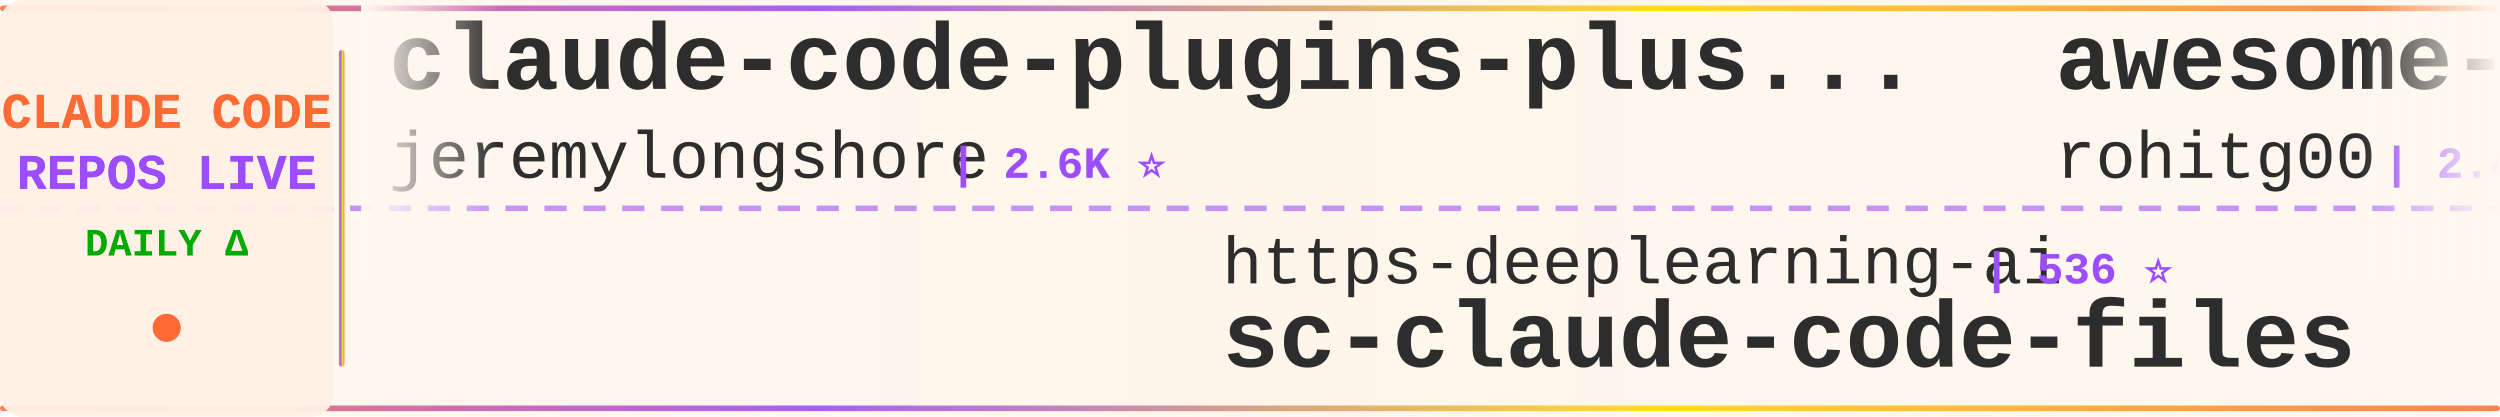
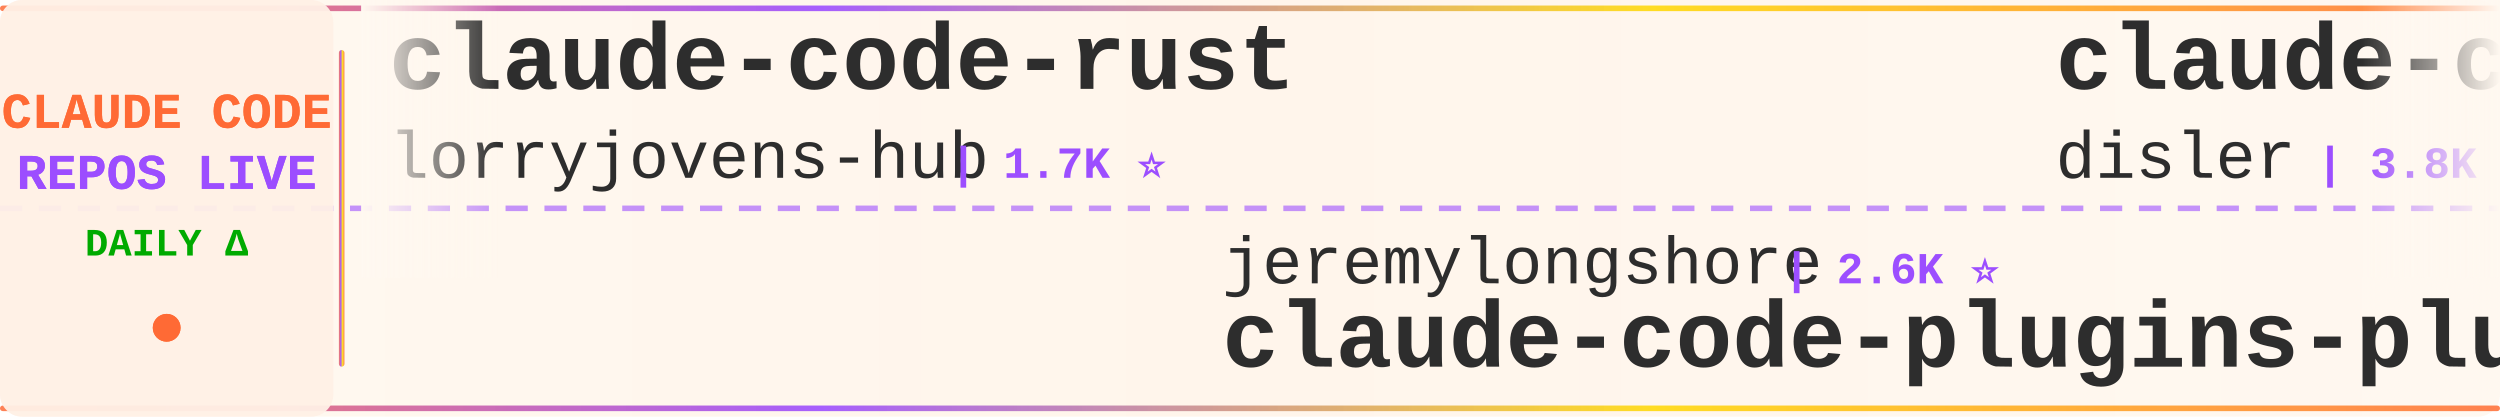
<svg xmlns="http://www.w3.org/2000/svg" width="900" height="150">
  <defs>
    <linearGradient id="tickerBg" x1="0%" y1="0%" x2="100%" y2="0%">
      <stop offset="0%" style="stop-color:#fff8f0;stop-opacity:0.98" />
      <stop offset="50%" style="stop-color:#fff5eb;stop-opacity:1" />
      <stop offset="100%" style="stop-color:#fff8f0;stop-opacity:0.98" />
    </linearGradient>
    <linearGradient id="borderGrad" x1="0%" y1="0%" x2="100%" y2="0%">
      <stop offset="0%" style="stop-color:#FF6B35;stop-opacity:0.85">
        <animate attributeName="stop-opacity" values="0.85;1;0.85" dur="2s" repeatCount="indefinite" />
      </stop>
      <stop offset="33%" style="stop-color:#9C4EFF;stop-opacity:0.9">
        <animate attributeName="stop-opacity" values="0.9;1;0.9" dur="2.2s" repeatCount="indefinite" />
      </stop>
      <stop offset="66%" style="stop-color:#FFD700;stop-opacity:0.85">
        <animate attributeName="stop-opacity" values="0.85;1;0.85" dur="1.8s" repeatCount="indefinite" />
      </stop>
      <stop offset="100%" style="stop-color:#FF6B35;stop-opacity:0.85">
        <animate attributeName="stop-opacity" values="0.85;1;0.85" dur="2s" repeatCount="indefinite" />
      </stop>
    </linearGradient>
    <filter id="textGlow">
      <feGaussianBlur stdDeviation="0.15" result="coloredBlur" />
      <feMerge>
        <feMergeNode in="coloredBlur" />
        <feMergeNode in="SourceGraphic" />
      </feMerge>
    </filter>
    <filter id="metricGlow">
      <feGaussianBlur stdDeviation="0.2" result="coloredBlur" />
      <feMerge>
        <feMergeNode in="coloredBlur" />
        <feMergeNode in="SourceGraphic" />
      </feMerge>
    </filter>
    <linearGradient id="leftFade" x1="0%" y1="0%" x2="100%" y2="0%">
      <stop offset="0%" style="stop-color:#fff8f0;stop-opacity:1" />
      <stop offset="100%" style="stop-color:#fff8f0;stop-opacity:0" />
    </linearGradient>
    <linearGradient id="rightFade" x1="0%" y1="0%" x2="100%" y2="0%">
      <stop offset="0%" style="stop-color:#fff8f0;stop-opacity:0" />
      <stop offset="100%" style="stop-color:#fff8f0;stop-opacity:1" />
    </linearGradient>
  </defs>
  <rect width="900" height="150" fill="url(#tickerBg)" rx="8" />
  <rect x="0" y="2" width="900" height="2" fill="url(#borderGrad)" rx="1" />
  <rect x="0" y="146" width="900" height="2" fill="url(#borderGrad)" rx="1" />
  <line x1="0" y1="75" x2="900" y2="75" stroke="#9C4EFF" stroke-width="2" stroke-dasharray="8 6" opacity="0.6" />
  <rect x="0" y="0" width="120" height="150" fill="#fff0e6" opacity="0.95" rx="8" />
  <text x="60" y="46" font-family="'Courier New', monospace" font-size="18" font-weight="bold" fill="#FF6B35" text-anchor="middle" filter="url(#textGlow)">
    CLAUDE CODE
  </text>
  <text x="60" y="68" font-family="'Courier New', monospace" font-size="18" font-weight="bold" fill="#9C4EFF" text-anchor="middle" filter="url(#textGlow)">
    REPOS LIVE
  </text>
  <text x="60" y="92" font-family="'Courier New', monospace" font-size="14" font-weight="bold" fill="#00aa00" text-anchor="middle">
    DAILY Δ
  </text>
  <circle cx="60" cy="118" r="5" fill="#FF6B35" filter="url(#metricGlow)">
    <animate attributeName="r" values="4;6;4" dur="1.5s" repeatCount="indefinite" />
    <animate attributeName="opacity" values="0.6;1;0.6" dur="1.5s" repeatCount="indefinite" />
  </circle>
  <rect x="122" y="18" width="2" height="114" fill="url(#borderGrad)" rx="1" />
  <clipPath id="tickerClip">
    <rect x="130" y="0" width="770" height="150" />
  </clipPath>
  <g clip-path="url(#tickerClip)">
    <g id="tickerItems">
      <animateTransform attributeName="transform" attributeType="XML" type="translate" from="0 0" to="-3000 0" dur="54s" repeatCount="indefinite" />
      <g transform="translate(0, 0)">
-         <text x="140" y="32" font-family="'Courier New', monospace" font-size="34" font-weight="bold" fill="#2d2d2d">claude-code-plugins-plus...</text>
-         <text x="140" y="64" font-family="'Courier New', monospace" font-size="24" font-weight="normal" fill="#2d2d2d" opacity="1.0">jeremylongshore</text>
-         <text x="342" y="64" font-family="'Courier New', monospace" font-size="16" font-weight="bold" fill="#9C4EFF"> | 2.6K ⭐</text>
+         <text x="140" y="32" font-family="'Courier New', monospace" font-size="34" font-weight="bold" fill="#2d2d2d">claude-code-rust</text>
+         <text x="140" y="64" font-family="'Courier New', monospace" font-size="24" font-weight="normal" fill="#2d2d2d" opacity="1.0">lorryjovens-hub</text>
+         <text x="342" y="64" font-family="'Courier New', monospace" font-size="16" font-weight="bold" fill="#9C4EFF"> | 1.7K ⭐</text>
      </g>
      <g transform="translate(300, 0)">
-         <text x="140" y="102" font-family="'Courier New', monospace" font-size="24" font-weight="normal" fill="#2d2d2d" opacity="1.0">https-deeplearning-ai</text>
-         <text x="414" y="102" font-family="'Courier New', monospace" font-size="16" font-weight="bold" fill="#9C4EFF"> | 536 ⭐</text>
-         <text x="140" y="132" font-family="'Courier New', monospace" font-size="34" font-weight="bold" fill="#2d2d2d">sc-claude-code-files</text>
+         <text x="140" y="102" font-family="'Courier New', monospace" font-size="24" font-weight="normal" fill="#2d2d2d" opacity="1.0">jeremylongshore</text>
+         <text x="342" y="102" font-family="'Courier New', monospace" font-size="16" font-weight="bold" fill="#9C4EFF"> | 2.6K ⭐</text>
+         <text x="140" y="132" font-family="'Courier New', monospace" font-size="34" font-weight="bold" fill="#2d2d2d">claude-code-plugins-plus...</text>
      </g>
      <g transform="translate(600, 0)">
-         <text x="140" y="32" font-family="'Courier New', monospace" font-size="34" font-weight="bold" fill="#2d2d2d">awesome-claude-code-tool...</text>
-         <text x="140" y="64" font-family="'Courier New', monospace" font-size="24" font-weight="normal" fill="#2d2d2d" opacity="1.0">rohitg00</text>
-         <text x="258" y="64" font-family="'Courier New', monospace" font-size="16" font-weight="bold" fill="#9C4EFF"> | 2.4K ⭐</text>
+         <text x="140" y="32" font-family="'Courier New', monospace" font-size="34" font-weight="bold" fill="#2d2d2d">claude-code-hooks-master...</text>
+         <text x="140" y="64" font-family="'Courier New', monospace" font-size="24" font-weight="normal" fill="#2d2d2d" opacity="1.0">disler</text>
+         <text x="234" y="64" font-family="'Courier New', monospace" font-size="16" font-weight="bold" fill="#9C4EFF"> | 3.8K ⭐</text>
      </g>
      <g transform="translate(900, 0)">
-         <text x="140" y="102" font-family="'Courier New', monospace" font-size="24" font-weight="normal" fill="#2d2d2d" opacity="1.0">fazxes</text>
-         <text x="234" y="102" font-family="'Courier New', monospace" font-size="16" font-weight="bold" fill="#9C4EFF"> | 227 ⭐</text>
-         <text x="140" y="132" font-family="'Courier New', monospace" font-size="34" font-weight="bold" fill="#2d2d2d">Claude-code</text>
+         <text x="140" y="102" font-family="'Courier New', monospace" font-size="24" font-weight="normal" fill="#2d2d2d" opacity="1.0">FlorianBruniaux</text>
+         <text x="342" y="102" font-family="'Courier New', monospace" font-size="16" font-weight="bold" fill="#9C4EFF"> | 5.6K ⭐ +2</text>
+         <text x="140" y="132" font-family="'Courier New', monospace" font-size="34" font-weight="bold" fill="#2d2d2d">claude-code-ultimate-gui...</text>
      </g>
      <g transform="translate(1200, 0)">
-         <text x="140" y="32" font-family="'Courier New', monospace" font-size="34" font-weight="bold" fill="#2d2d2d">claude-code-security-rev...</text>
-         <text x="140" y="64" font-family="'Courier New', monospace" font-size="24" font-weight="normal" fill="#2d2d2d" opacity="1.0">anthropics</text>
-         <text x="282" y="64" font-family="'Courier New', monospace" font-size="16" font-weight="bold" fill="#9C4EFF"> | 5.6K ⭐ +3</text>
+         <text x="140" y="32" font-family="'Courier New', monospace" font-size="34" font-weight="bold" fill="#2d2d2d">claude-code-webui</text>
+         <text x="140" y="64" font-family="'Courier New', monospace" font-size="24" font-weight="normal" fill="#2d2d2d" opacity="1.0">sugyan</text>
+         <text x="234" y="64" font-family="'Courier New', monospace" font-size="16" font-weight="bold" fill="#9C4EFF"> | 1.1K ⭐</text>
      </g>
      <g transform="translate(1500, 0)">
-         <text x="140" y="102" font-family="'Courier New', monospace" font-size="24" font-weight="normal" fill="#2d2d2d" opacity="1.0">nicedreamzapp</text>
-         <text x="318" y="102" font-family="'Courier New', monospace" font-size="16" font-weight="bold" fill="#9C4EFF"> | 3.0K ⭐ +1</text>
-         <text x="140" y="132" font-family="'Courier New', monospace" font-size="34" font-weight="bold" fill="#2d2d2d">claude-code-local</text>
+         <text x="140" y="102" font-family="'Courier New', monospace" font-size="24" font-weight="normal" fill="#2d2d2d" opacity="1.0">SeemSeam</text>
+         <text x="258" y="102" font-family="'Courier New', monospace" font-size="16" font-weight="bold" fill="#9C4EFF"> | 3.3K ⭐ +1</text>
+         <text x="140" y="132" font-family="'Courier New', monospace" font-size="34" font-weight="bold" fill="#2d2d2d">claude_codex_bridge</text>
      </g>
      <g transform="translate(1800, 0)">
-         <text x="140" y="32" font-family="'Courier New', monospace" font-size="34" font-weight="bold" fill="#2d2d2d">claude-code-from-scratch</text>
-         <text x="140" y="64" font-family="'Courier New', monospace" font-size="24" font-weight="normal" fill="#2d2d2d" opacity="1.0">Windy3f3f3f3f</text>
-         <text x="318" y="64" font-family="'Courier New', monospace" font-size="16" font-weight="bold" fill="#9C4EFF"> | 2.5K ⭐</text>
+         <text x="140" y="32" font-family="'Courier New', monospace" font-size="34" font-weight="bold" fill="#2d2d2d">claude-code-source</text>
+         <text x="140" y="64" font-family="'Courier New', monospace" font-size="24" font-weight="normal" fill="#2d2d2d" opacity="1.0">JrCx7scC</text>
+         <text x="258" y="64" font-family="'Courier New', monospace" font-size="16" font-weight="bold" fill="#9C4EFF"> | 371 ⭐</text>
      </g>
      <g transform="translate(2100, 0)">
-         <text x="140" y="102" font-family="'Courier New', monospace" font-size="24" font-weight="normal" fill="#2d2d2d" opacity="1.0">darcyegb</text>
-         <text x="258" y="102" font-family="'Courier New', monospace" font-size="16" font-weight="bold" fill="#9C4EFF"> | 750 ⭐</text>
-         <text x="140" y="132" font-family="'Courier New', monospace" font-size="34" font-weight="bold" fill="#2d2d2d">ClaudeCodeAgents</text>
+         <text x="140" y="102" font-family="'Courier New', monospace" font-size="24" font-weight="normal" fill="#2d2d2d" opacity="1.0">AICoderTudou</text>
+         <text x="306" y="102" font-family="'Courier New', monospace" font-size="16" font-weight="bold" fill="#9C4EFF"> | 497 ⭐</text>
+         <text x="140" y="132" font-family="'Courier New', monospace" font-size="34" font-weight="bold" fill="#2d2d2d">claude-code-tudou</text>
      </g>
      <g transform="translate(2400, 0)">
-         <text x="140" y="32" font-family="'Courier New', monospace" font-size="34" font-weight="bold" fill="#2d2d2d">claude_code_src</text>
-         <text x="140" y="64" font-family="'Courier New', monospace" font-size="24" font-weight="normal" fill="#2d2d2d" opacity="1.0">ponponon</text>
-         <text x="258" y="64" font-family="'Courier New', monospace" font-size="16" font-weight="bold" fill="#9C4EFF"> | 2.3K ⭐</text>
+         <text x="140" y="32" font-family="'Courier New', monospace" font-size="34" font-weight="bold" fill="#2d2d2d">claude-code-workflows</text>
+         <text x="140" y="64" font-family="'Courier New', monospace" font-size="24" font-weight="normal" fill="#2d2d2d" opacity="1.0">OneRedOak</text>
+         <text x="270" y="64" font-family="'Courier New', monospace" font-size="16" font-weight="bold" fill="#9C4EFF"> | 3.9K ⭐ -1</text>
      </g>
      <g transform="translate(2700, 0)">
-         <text x="140" y="102" font-family="'Courier New', monospace" font-size="24" font-weight="normal" fill="#2d2d2d" opacity="1.0">anthropics</text>
-         <text x="282" y="102" font-family="'Courier New', monospace" font-size="16" font-weight="bold" fill="#9C4EFF"> | 924 ⭐</text>
-         <text x="140" y="132" font-family="'Courier New', monospace" font-size="34" font-weight="bold" fill="#2d2d2d">claude-code-base-action</text>
+         <text x="140" y="102" font-family="'Courier New', monospace" font-size="24" font-weight="normal" fill="#2d2d2d" opacity="1.0">digitalsamba</text>
+         <text x="306" y="102" font-family="'Courier New', monospace" font-size="16" font-weight="bold" fill="#9C4EFF"> | 1.8K ⭐</text>
+         <text x="140" y="132" font-family="'Courier New', monospace" font-size="34" font-weight="bold" fill="#2d2d2d">claude-code-video-toolki...</text>
      </g>
      <g transform="translate(3000, 0)">
-         <text x="140" y="32" font-family="'Courier New', monospace" font-size="34" font-weight="bold" fill="#2d2d2d">claude-code-plugins-plus...</text>
-         <text x="140" y="64" font-family="'Courier New', monospace" font-size="24" font-weight="normal" fill="#2d2d2d" opacity="1.0">jeremylongshore</text>
-         <text x="342" y="64" font-family="'Courier New', monospace" font-size="16" font-weight="bold" fill="#9C4EFF"> | 2.6K ⭐</text>
+         <text x="140" y="32" font-family="'Courier New', monospace" font-size="34" font-weight="bold" fill="#2d2d2d">claude-code-rust</text>
+         <text x="140" y="64" font-family="'Courier New', monospace" font-size="24" font-weight="normal" fill="#2d2d2d" opacity="1.0">lorryjovens-hub</text>
+         <text x="342" y="64" font-family="'Courier New', monospace" font-size="16" font-weight="bold" fill="#9C4EFF"> | 1.7K ⭐</text>
      </g>
      <g transform="translate(3300, 0)">
-         <text x="140" y="102" font-family="'Courier New', monospace" font-size="24" font-weight="normal" fill="#2d2d2d" opacity="1.0">https-deeplearning-ai</text>
-         <text x="414" y="102" font-family="'Courier New', monospace" font-size="16" font-weight="bold" fill="#9C4EFF"> | 536 ⭐</text>
-         <text x="140" y="132" font-family="'Courier New', monospace" font-size="34" font-weight="bold" fill="#2d2d2d">sc-claude-code-files</text>
+         <text x="140" y="102" font-family="'Courier New', monospace" font-size="24" font-weight="normal" fill="#2d2d2d" opacity="1.0">jeremylongshore</text>
+         <text x="342" y="102" font-family="'Courier New', monospace" font-size="16" font-weight="bold" fill="#9C4EFF"> | 2.6K ⭐</text>
+         <text x="140" y="132" font-family="'Courier New', monospace" font-size="34" font-weight="bold" fill="#2d2d2d">claude-code-plugins-plus...</text>
      </g>
      <g transform="translate(3600, 0)">
-         <text x="140" y="32" font-family="'Courier New', monospace" font-size="34" font-weight="bold" fill="#2d2d2d">awesome-claude-code-tool...</text>
-         <text x="140" y="64" font-family="'Courier New', monospace" font-size="24" font-weight="normal" fill="#2d2d2d" opacity="1.0">rohitg00</text>
-         <text x="258" y="64" font-family="'Courier New', monospace" font-size="16" font-weight="bold" fill="#9C4EFF"> | 2.4K ⭐</text>
+         <text x="140" y="32" font-family="'Courier New', monospace" font-size="34" font-weight="bold" fill="#2d2d2d">claude-code-hooks-master...</text>
+         <text x="140" y="64" font-family="'Courier New', monospace" font-size="24" font-weight="normal" fill="#2d2d2d" opacity="1.0">disler</text>
+         <text x="234" y="64" font-family="'Courier New', monospace" font-size="16" font-weight="bold" fill="#9C4EFF"> | 3.8K ⭐</text>
      </g>
      <g transform="translate(3900, 0)">
-         <text x="140" y="102" font-family="'Courier New', monospace" font-size="24" font-weight="normal" fill="#2d2d2d" opacity="1.0">fazxes</text>
-         <text x="234" y="102" font-family="'Courier New', monospace" font-size="16" font-weight="bold" fill="#9C4EFF"> | 227 ⭐</text>
-         <text x="140" y="132" font-family="'Courier New', monospace" font-size="34" font-weight="bold" fill="#2d2d2d">Claude-code</text>
+         <text x="140" y="102" font-family="'Courier New', monospace" font-size="24" font-weight="normal" fill="#2d2d2d" opacity="1.0">FlorianBruniaux</text>
+         <text x="342" y="102" font-family="'Courier New', monospace" font-size="16" font-weight="bold" fill="#9C4EFF"> | 5.6K ⭐ +2</text>
+         <text x="140" y="132" font-family="'Courier New', monospace" font-size="34" font-weight="bold" fill="#2d2d2d">claude-code-ultimate-gui...</text>
      </g>
    </g>
  </g>
  <rect x="130" y="0" width="50" height="100" fill="url(#leftFade)" />
  <rect x="850" y="0" width="50" height="100" fill="url(#rightFade)" />
</svg>
